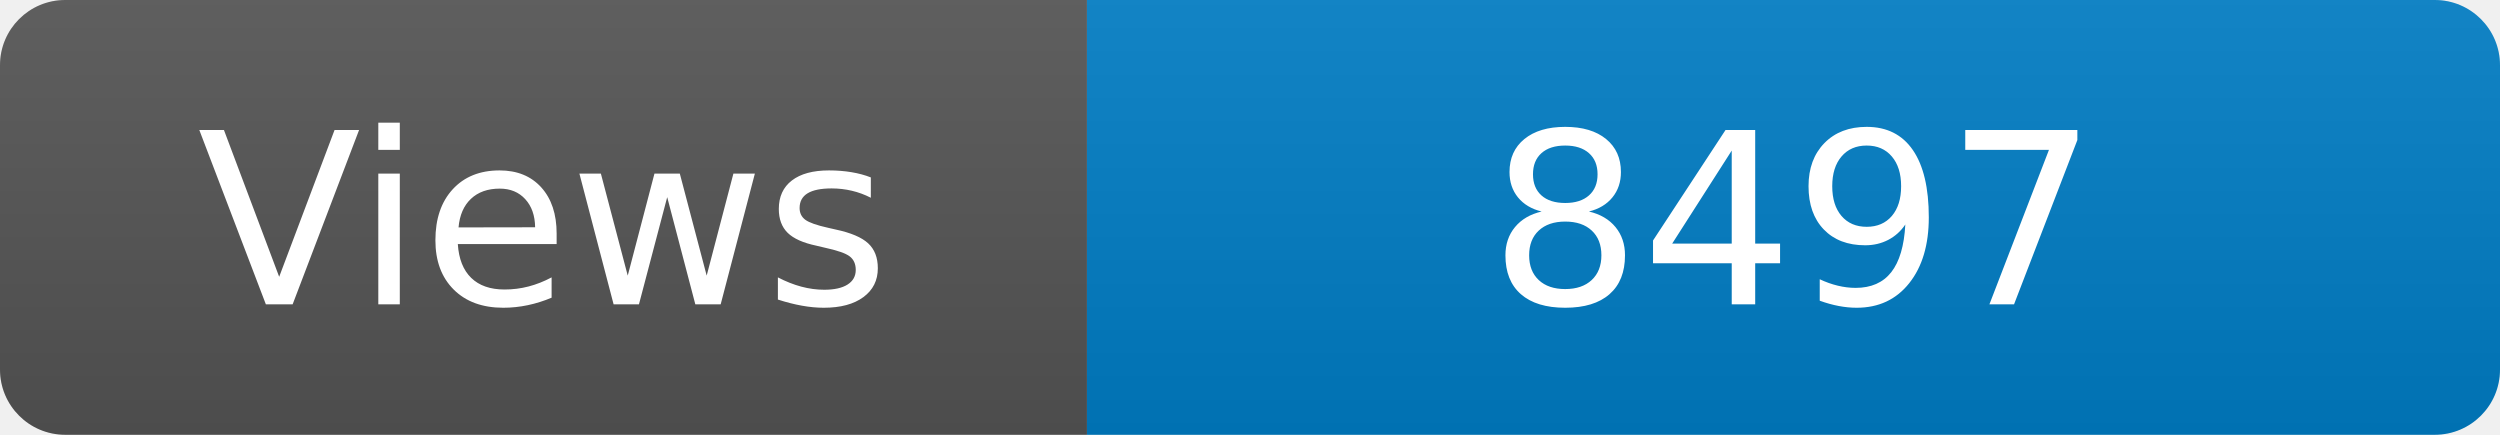
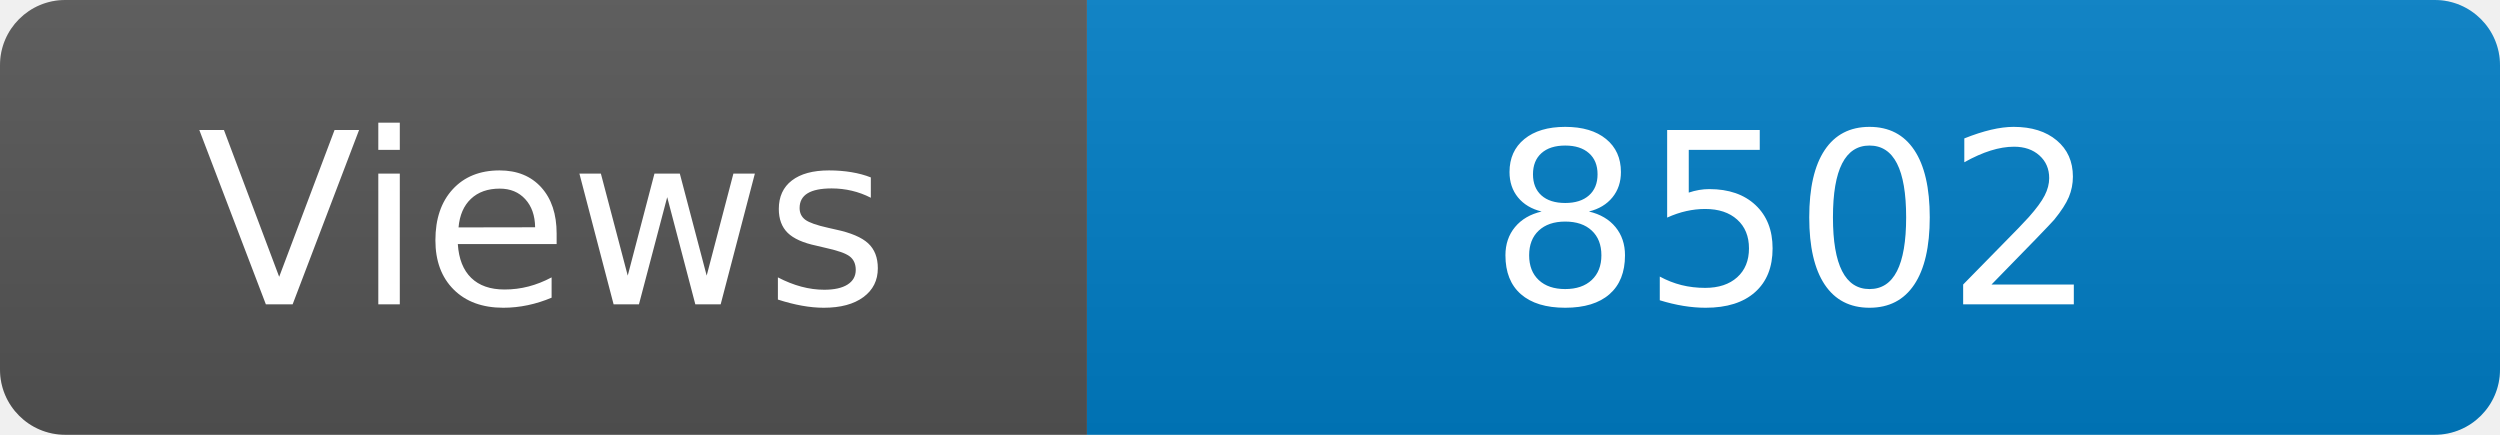
<svg xmlns="http://www.w3.org/2000/svg" width="115" height="20" role="img" aria-label="Maintained?: yes">
  <linearGradient id="s" x2="0" y2="100%">
    <stop offset="0" stop-color="#bbb" stop-opacity=".1" />
    <stop offset="1" stop-opacity=".1" />
  </linearGradient>
  <clipPath id="r">
    <rect width="115" height="20" rx="3" fill="#fff" />
  </clipPath>
  <g clip-path="url(#r)">
    <rect width="50" height="20" fill="#555" />
    <rect x="50" width="160" height="20" fill="#007ec6" />
    <rect width="115" height="20" fill="url(#s)" />
  </g>
  <g fill="#fff" text-anchor="middle" font-family="Verdana,Geneva,DejaVu Sans,sans-serif" font-size="110">
    <text x="250" y="140" transform="scale(.1)" fill="#fff">Views</text>
-     <text x="825" y="140" transform="scale(.1)" fill="#fff">8497</text>
+     <text x="825" y="140" transform="scale(.1)" fill="#fff">8502</text>
  </g>
</svg>
